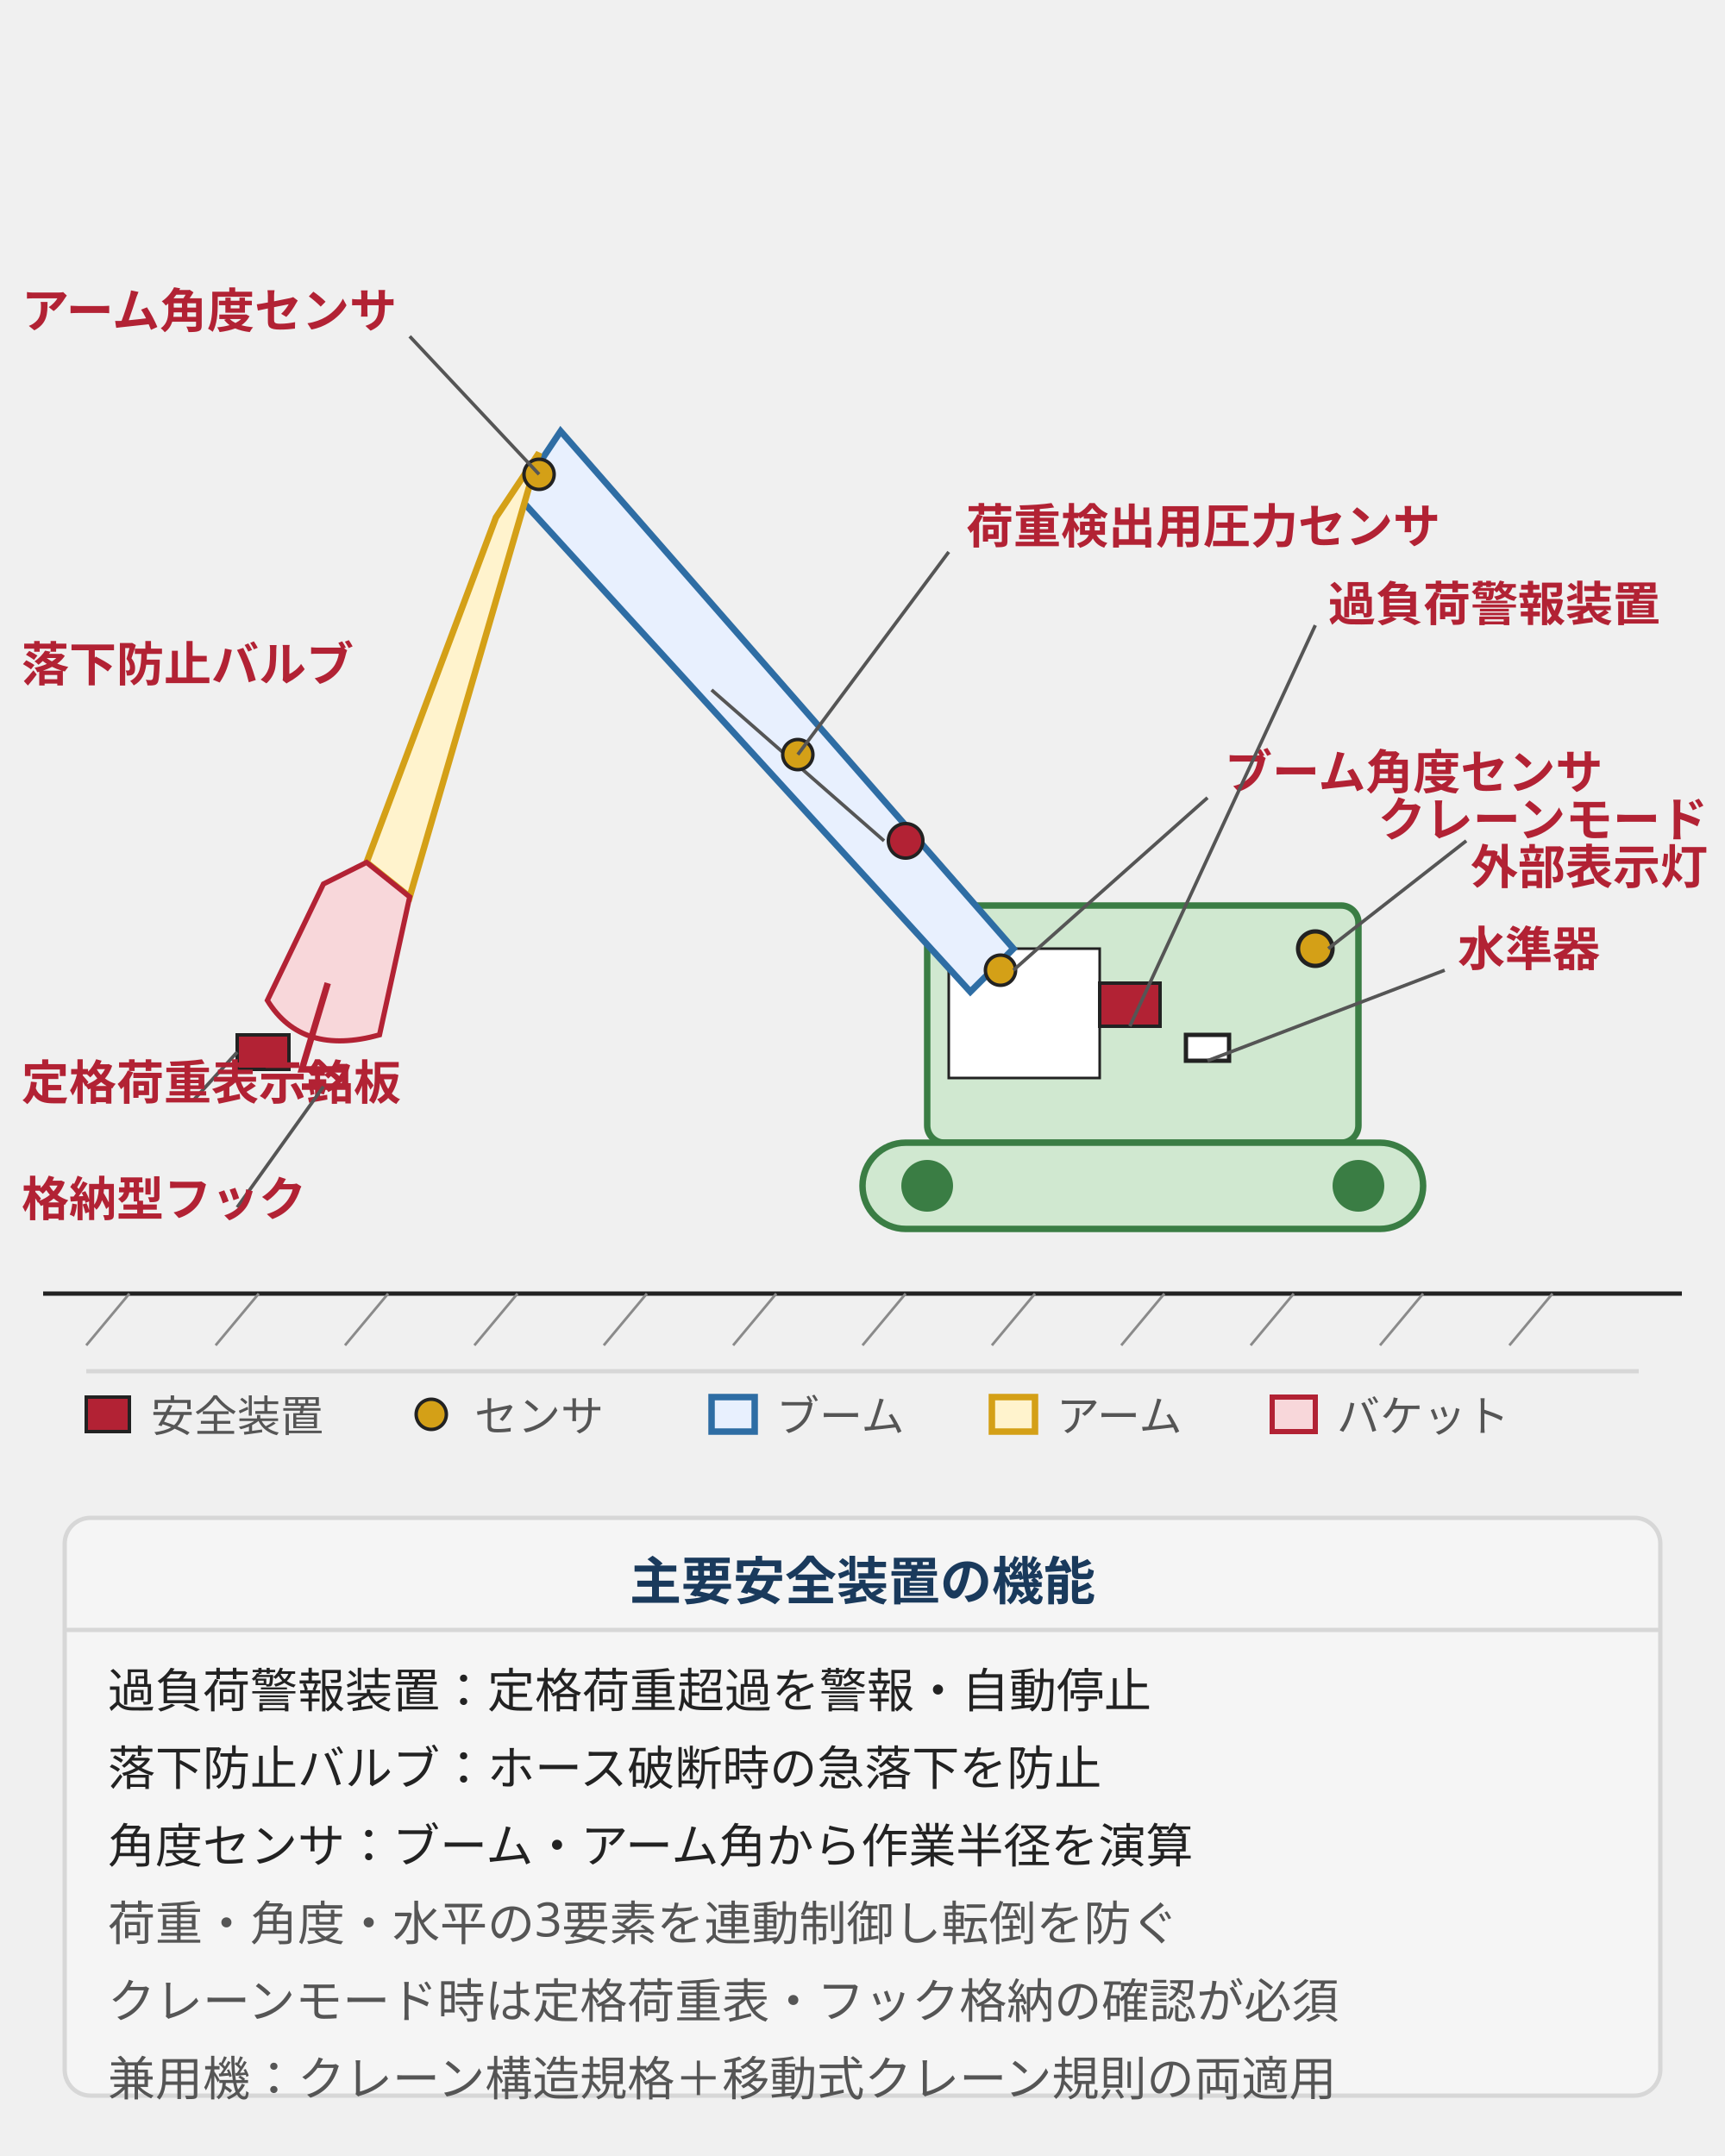
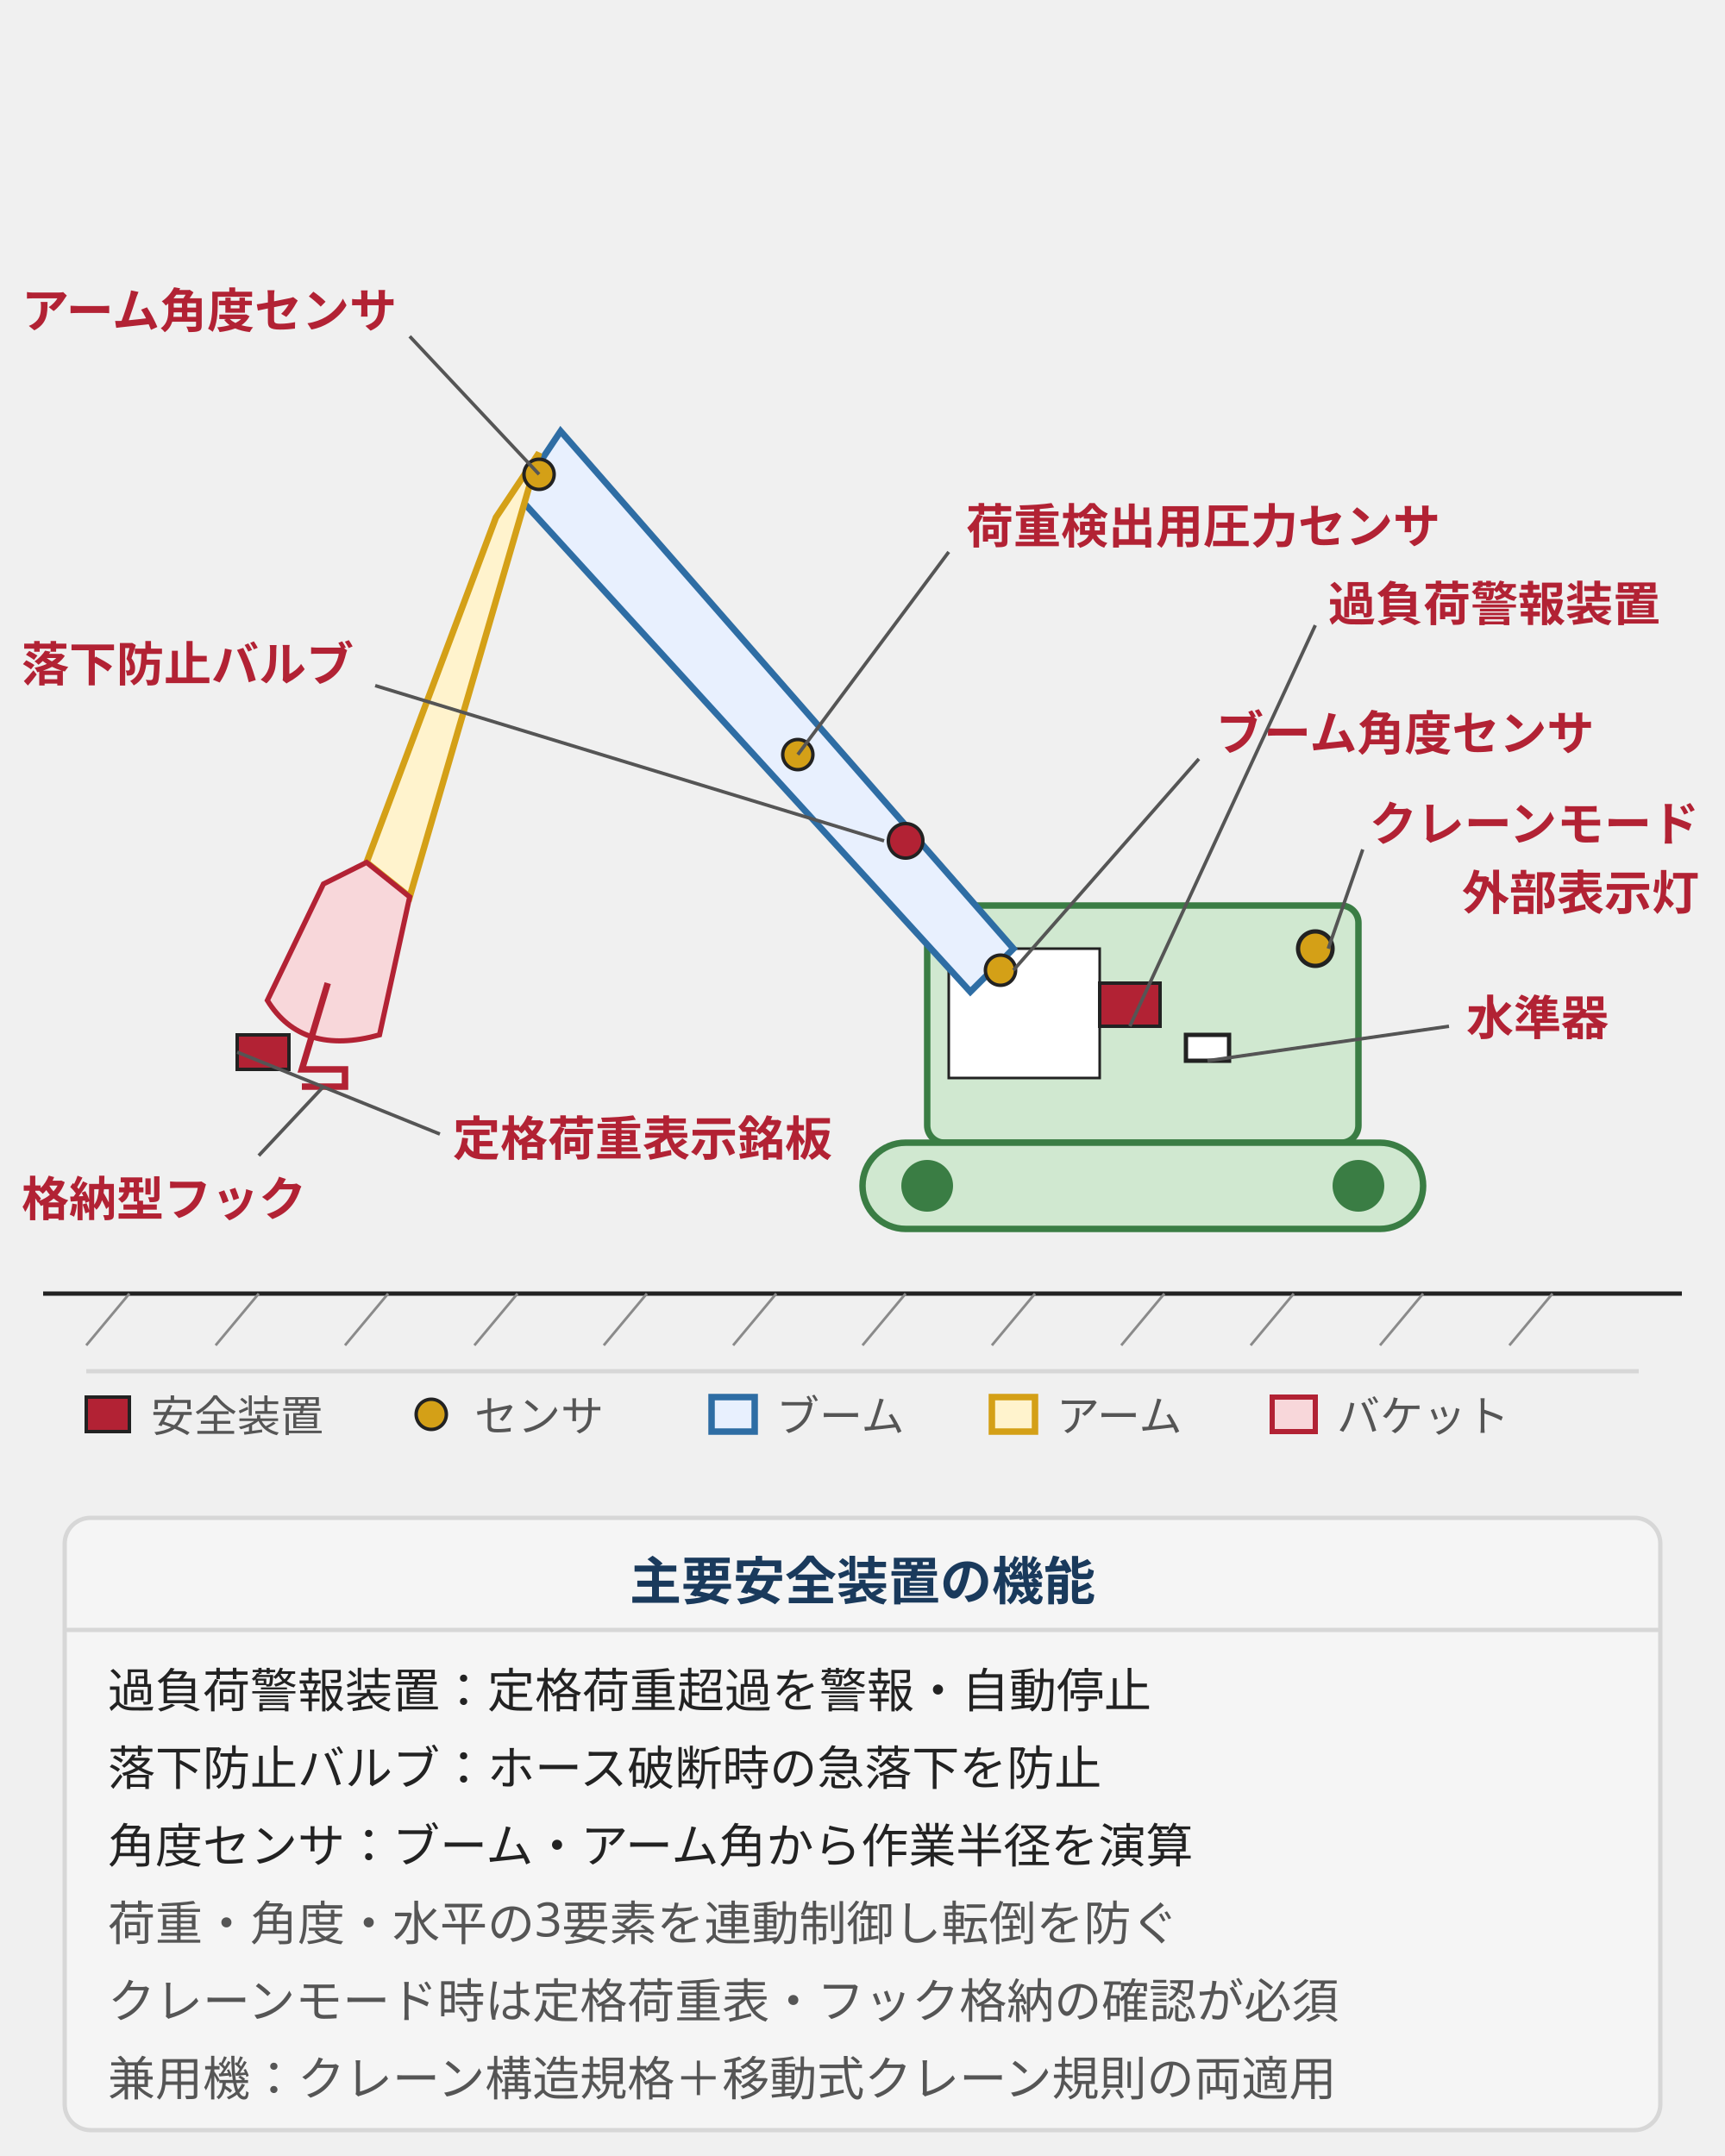
<svg xmlns="http://www.w3.org/2000/svg" viewBox="0 0 400 500" style="max-width:400px;width:100%" role="img" aria-label="油圧ショベル兼用屈曲ジブ式移動式クレーンの主要安全装置。過負荷警報装置・定格荷重表示銘板・落下防止バルブ・ブーム/アーム角度センサ・荷重検出圧力センサ・水準器・クレーンモード表示灯の配置">
  <style>
    text { font-family: "Hiragino Sans", "Yu Gothic", sans-serif; }
    .body { fill: #d0e8d0; stroke: #3a7d44; stroke-width: 1.5; }
    .boom { fill: #e8f0fe; stroke: #2e6da4; stroke-width: 1.5; }
    .arm { fill: #fff3cd; stroke: #d4a017; stroke-width: 1.5; }
    .bucket { fill: #f8d7da; stroke: #b22234; stroke-width: 1.2; }
    .safety { fill: #b22234; stroke: #222; stroke-width: 0.8; }
    .sensor { fill: #d4a017; stroke: #222; stroke-width: 0.8; }
    .hook { fill: none; stroke: #b22234; stroke-width: 1.5; }
    .lead { stroke: #555; stroke-width: 0.8; fill: none; }
    .label { font-size: 11px; fill: #b22234; font-weight: bold; }
    .part { font-size: 11px; fill: #1a3a5c; }
    .ground { stroke: #222; stroke-width: 1; }
    .hatch { stroke: #8a8a8a; stroke-width: 0.6; }
  </style>
  <line x1="10" y1="300" x2="390" y2="300" class="ground" />
  <g class="hatch">
    <line x1="30" y1="300" x2="20" y2="312" />
    <line x1="60" y1="300" x2="50" y2="312" />
    <line x1="90" y1="300" x2="80" y2="312" />
    <line x1="120" y1="300" x2="110" y2="312" />
    <line x1="150" y1="300" x2="140" y2="312" />
    <line x1="180" y1="300" x2="170" y2="312" />
    <line x1="210" y1="300" x2="200" y2="312" />
    <line x1="240" y1="300" x2="230" y2="312" />
    <line x1="270" y1="300" x2="260" y2="312" />
    <line x1="300" y1="300" x2="290" y2="312" />
    <line x1="330" y1="300" x2="320" y2="312" />
    <line x1="360" y1="300" x2="350" y2="312" />
  </g>
  <rect x="215" y="210" width="100" height="55" rx="4" class="body" />
  <rect x="220" y="220" width="35" height="30" fill="#ffffff" stroke="#222" stroke-width="0.6" />
  <rect x="200" y="265" width="130" height="20" rx="10" class="body" />
  <circle cx="215" cy="275" r="6" fill="#3a7d44" />
  <circle cx="315" cy="275" r="6" fill="#3a7d44" />
  <polygon points="235,220 130,100 120,115 225,230" class="boom" />
  <polygon points="125,105 115,120 85,200 95,208" class="arm" />
  <path d="M 85 200 L 95 208 L 88 240 Q 70 245 62 232 L 75 205 Z" class="bucket" />
  <path d="M 76 228 L 70 248 L 80 248 L 80 252 L 70 252" class="hook" />
  <rect x="55" y="240" width="12" height="8" class="safety" />
-   <line x1="55" y1="244" x2="45" y2="255" class="lead" />
-   <text x="5" y="255" class="label">定格荷重表示銘板</text>
+   <line x1="55" y1="244" x2="102" y2="263" class="lead" />
+   <text x="105" y="268" class="label">定格荷重表示銘板</text>
  <circle cx="210" cy="195" r="4" class="safety" />
-   <line x1="205" y1="195" x2="165" y2="160" class="lead" />
+   <line x1="205" y1="195" x2="87" y2="159" class="lead" />
  <text x="5" y="158" class="label">落下防止バルブ</text>
  <circle cx="125" cy="110" r="3.5" class="sensor" />
  <line x1="125" y1="110" x2="95" y2="78" class="lead" />
  <text x="5" y="76" class="label">アーム角度センサ</text>
  <circle cx="232" cy="225" r="3.5" class="sensor" />
-   <line x1="235" y1="225" x2="280" y2="185" class="lead" />
-   <text x="284" y="183" class="label">ブーム角度センサ</text>
+   <line x1="235" y1="225" x2="278" y2="176" class="lead" />
+   <text x="282" y="174" class="label">ブーム角度センサ</text>
  <circle cx="185" cy="175" r="3.5" class="sensor" />
  <line x1="185" y1="175" x2="220" y2="128" class="lead" />
  <text x="224" y="126" class="label">荷重検出用圧力センサ</text>
  <rect x="255" y="228" width="14" height="10" class="safety" />
  <line x1="262" y1="238" x2="305" y2="145" class="lead" />
  <text x="308" y="144" class="label">過負荷警報装置</text>
  <rect x="275" y="240" width="10" height="6" fill="#ffffff" stroke="#222" />
-   <line x1="280" y1="246" x2="335" y2="225" class="lead" />
-   <text x="338" y="224" class="label">水準器</text>
+   <line x1="280" y1="246" x2="336" y2="238" class="lead" />
+   <text x="340" y="240" class="label">水準器</text>
  <circle cx="305" cy="220" r="4" fill="#d4a017" stroke="#222" />
-   <line x1="308" y1="220" x2="340" y2="195" class="lead" />
-   <text x="396" y="194" class="label" text-anchor="end">クレーンモード</text>
-   <text x="396" y="205" class="label" text-anchor="end">外部表示灯</text>
-   <line x1="75" y1="252" x2="55" y2="280" class="lead" />
+   <line x1="308" y1="220" x2="316" y2="197" class="lead" />
+   <text x="394" y="195" class="label" text-anchor="end">クレーンモード</text>
+   <text x="394" y="211" class="label" text-anchor="end">外部表示灯</text>
+   <line x1="75" y1="252" x2="60" y2="268" class="lead" />
  <text x="5" y="282" class="label">格納型フック</text>
  <line x1="20" y1="318" x2="380" y2="318" stroke="#d7d7d7" stroke-width="1" />
  <g transform="translate(20,332)">
    <rect x="0" y="-8" width="10" height="8" class="safety" />
    <text x="15" y="0" font-size="10" fill="#555">安全装置</text>
    <circle cx="80" cy="-4" r="3.5" class="sensor" />
    <text x="90" y="0" font-size="10" fill="#555">センサ</text>
    <rect x="145" y="-8" width="10" height="8" class="boom" />
    <text x="160" y="0" font-size="10" fill="#555">ブーム</text>
    <rect x="210" y="-8" width="10" height="8" class="arm" />
    <text x="225" y="0" font-size="10" fill="#555">アーム</text>
    <rect x="275" y="-8" width="10" height="8" class="bucket" />
    <text x="290" y="0" font-size="10" fill="#555">バケット</text>
  </g>
-   <rect x="15" y="352" width="370" height="134" rx="6" fill="#f5f5f5" stroke="#d7d7d7" stroke-width="1" />
+   <rect x="15" y="352" width="370" height="142" rx="6" fill="#f5f5f5" stroke="#d7d7d7" stroke-width="1" />
  <text x="200" y="371" font-size="12" fill="#1a3a5c" text-anchor="middle" font-weight="bold">主要安全装置の機能</text>
  <line x1="15" y1="378" x2="385" y2="378" stroke="#d7d7d7" stroke-width="1" />
  <text x="25" y="396" font-size="11" fill="#222">過負荷警報装置：定格荷重超過を警報・自動停止</text>
  <text x="25" y="414" font-size="11" fill="#222">落下防止バルブ：ホース破断時の急落下を防止</text>
  <text x="25" y="432" font-size="11" fill="#222">角度センサ：ブーム・アーム角から作業半径を演算</text>
  <text x="25" y="450" font-size="11" fill="#555">荷重・角度・水平の3要素を連動制御し転倒を防ぐ</text>
  <text x="25" y="468" font-size="11" fill="#555">クレーンモード時は定格荷重表・フック格納の確認が必須</text>
  <text x="25" y="486" font-size="11" fill="#555">兼用機：クレーン構造規格＋移動式クレーン規則の両適用</text>
</svg>
